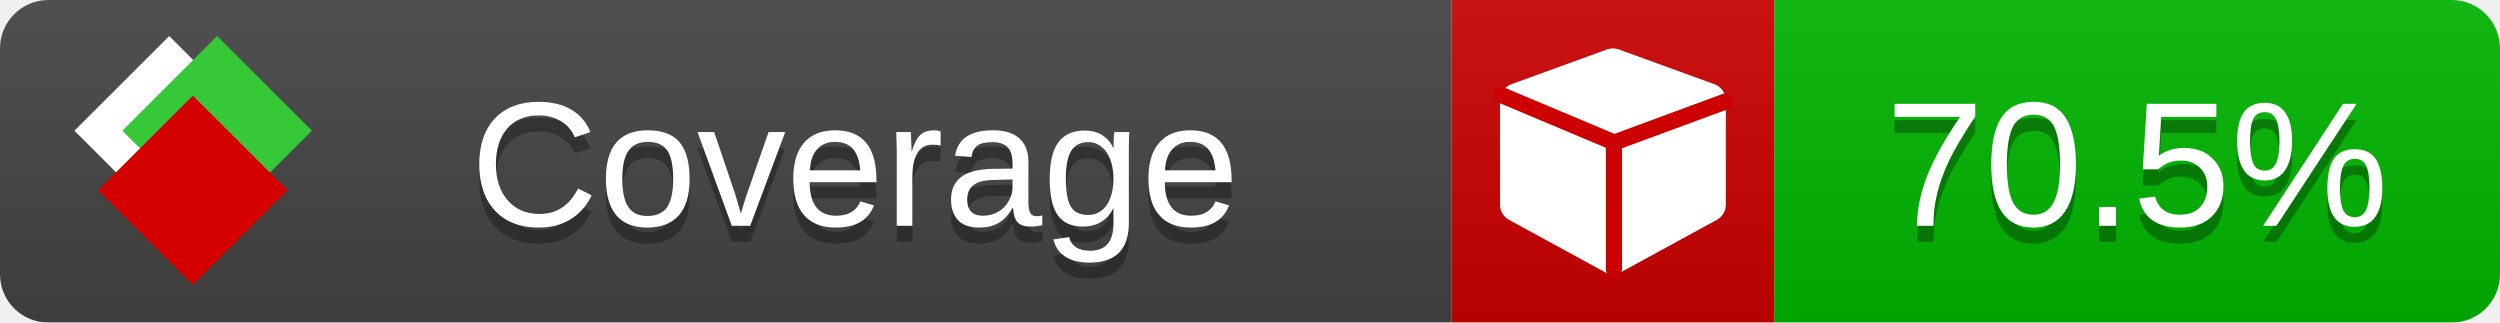
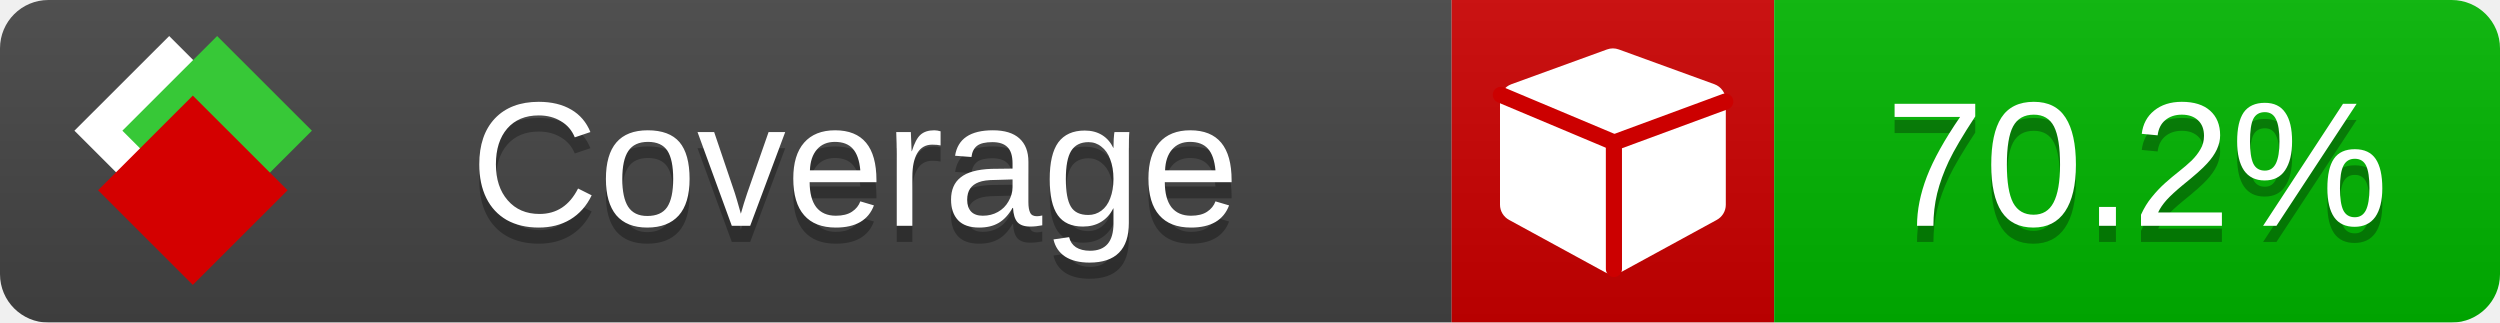
<svg xmlns="http://www.w3.org/2000/svg" xmlns:xlink="http://www.w3.org/1999/xlink" width="155" height="20">
  <style type="text/css">
          
            @keyframes fade1 {
                0% { visibility: visible; opacity: 1; }
               23% { visibility: visible; opacity: 1; }
               25% { visibility: hidden; opacity: 0; }
               48% { visibility: hidden; opacity: 0; }
               50% { visibility: hidden; opacity: 0; }
               73% { visibility: hidden; opacity: 0; }
               75% { visibility: hidden; opacity: 0; }
               98% { visibility: hidden; opacity: 0; }
              100% { visibility: visible; opacity: 1; }
            }
            @keyframes fade2 {
                0% { visibility: hidden; opacity: 0; }
               23% { visibility: hidden; opacity: 0; }
               25% { visibility: visible; opacity: 1; }
               48% { visibility: visible; opacity: 1; }
               50% { visibility: hidden; opacity: 0; }
               73% { visibility: hidden; opacity: 0; }
               75% { visibility: hidden; opacity: 0; }
               98% { visibility: hidden; opacity: 0; }
              100% { visibility: hidden; opacity: 0; }
            }
            @keyframes fade3 {
                0% { visibility: hidden; opacity: 0; }
               23% { visibility: hidden; opacity: 0; }
               25% { visibility: hidden; opacity: 0; }
               48% { visibility: hidden; opacity: 0; }
               50% { visibility: visible; opacity: 1; }
               73% { visibility: visible; opacity: 1; }
               75% { visibility: hidden; opacity: 0; }
               98% { visibility: hidden; opacity: 0; }
              100% { visibility: hidden; opacity: 0; }
            }
            @keyframes fade4 {
                0% { visibility: hidden; opacity: 0; }
               23% { visibility: hidden; opacity: 0; }
               25% { visibility: hidden; opacity: 0; }
               48% { visibility: hidden; opacity: 0; }
               50% { visibility: hidden; opacity: 0; }
               73% { visibility: hidden; opacity: 0; }
               75% { visibility: visible; opacity: 1; }
               98% { visibility: visible; opacity: 1; }
              100% { visibility: hidden; opacity: 0; }
            }
            .linecoverage {
                animation-duration: 15s;
                animation-name: fade1;
                animation-iteration-count: infinite;
            }
            .branchcoverage {
                animation-duration: 15s;
                animation-name: fade2;
                animation-iteration-count: infinite;
            }
            .methodcoverage {
                animation-duration: 15s;
                animation-name: fade3;
                animation-iteration-count: infinite;
            }
            .fullmethodcoverage {
                animation-duration: 15s;
                animation-name: fade4;
                animation-iteration-count: infinite;
            }
          
    </style>
  <defs>
    <linearGradient id="gradient" x2="0" y2="100%">
      <stop offset="0" stop-color="#bbb" stop-opacity=".1" />
      <stop offset="1" stop-opacity=".1" />
    </linearGradient>
    <linearGradient id="c">
      <stop offset="0" stop-color="#d40000" />
      <stop offset="1" stop-color="#ff2a2a" />
    </linearGradient>
    <linearGradient id="a">
      <stop offset="0" stop-color="#e0e0de" />
      <stop offset="1" stop-color="#fff" />
    </linearGradient>
    <linearGradient id="b">
      <stop offset="0" stop-color="#37c837" />
      <stop offset="1" stop-color="#217821" />
    </linearGradient>
    <linearGradient xlink:href="#a" id="e" x1="106.44" x2="69.96" y1="-11.96" y2="-46.84" gradientTransform="matrix(-.8426 -.00045 -.00045 -.8426 -94.27 -75.82)" gradientUnits="userSpaceOnUse" />
    <linearGradient xlink:href="#b" id="f" x1="56.19" x2="77.97" y1="-23.45" y2="10.62" gradientTransform="matrix(.8426 .00045 .00045 .8426 94.27 75.82)" gradientUnits="userSpaceOnUse" />
    <linearGradient xlink:href="#c" id="g" x1="79.98" x2="132.9" y1="10.79" y2="10.79" gradientTransform="matrix(.8426 .00045 .00045 .8426 94.27 75.82)" gradientUnits="userSpaceOnUse" />
    <mask id="mask">
      <rect width="155" height="20" rx="3" fill="#fff" />
    </mask>
    <g id="icon" transform="matrix(.04486 0 0 .04481 -.48 -.63)">
      <rect width="52.92" height="52.92" x="-109.72" y="-27.13" fill="url(#e)" transform="rotate(-135)" />
      <rect width="52.92" height="52.92" x="70.19" y="-39.18" fill="url(#f)" transform="rotate(45)" />
      <rect width="52.92" height="52.92" x="80.05" y="-15.74" fill="url(#g)" transform="rotate(45)" />
    </g>
  </defs>
  <g mask="url(#mask)">
    <rect x="0" y="0" width="90" height="20" fill="#444" />
    <rect x="90" y="0" width="20" height="20" fill="#c00" />
    <rect x="110" y="0" width="45" height="20" fill="#00B600" />
    <rect x="0" y="0" width="155" height="20" fill="url(#gradient)" />
  </g>
  <g>
    <path class="" fill="#fff" d="m 107,6.231 v 6.462 c 0,0.196 -0.051,0.379 -0.151,0.547 -0.101,0.168 -0.238,0.3 -0.412,0.395 l -5.923,3.231 c -0.157,0.09 -0.328,0.135 -0.513,0.135 -0.185,0 -0.356,-0.045 -0.513,-0.135 l -5.923,-3.231 C 93.39,13.539 93.252,13.407 93.151,13.239 93.05,13.071 93,12.889 93,12.692 v -6.462 c 0,-0.224 0.065,-0.429 0.194,-0.614 0.129,-0.185 0.3,-0.317 0.513,-0.395 l 5.923,-2.154 c 0.123,-0.045 0.247,-0.067 0.37,-0.067 0.123,0 0.247,0.022 0.37,0.067 l 5.923,2.154 c 0.213,0.079 0.384,0.21 0.513,0.395 0.129,0.185 0.194,0.39 0.194,0.614 z" />
    <path class="" style="fill:none;stroke:#cc0000;stroke-width:1;stroke-linecap:round;stroke-dasharray:none;stroke-opacity:1" d="m 100.064,16.677 -0.002,-7.833 6.906,-2.547" />
    <path class="" style="fill:none;stroke:#cc0000;stroke-width:1;stroke-linecap:round;stroke-dasharray:none;stroke-opacity:1" d="M 99.914,8.765 93.052,5.882" />
  </g>
  <g fill="#fff" text-anchor="middle" font-family="Verdana,Arial,Geneva,sans-serif" font-size="11">
    <a xlink:href="https://github.com/danielpalme/ReportGenerator" target="_top">
      <use xlink:href="#icon" transform="translate(3,1) scale(3.5)" />
    </a>
    <text x="53" y="15" fill="#010101" fill-opacity=".3">Coverage</text>
    <text x="53" y="14" fill="#fff">Coverage</text>
-     <text class="" x="132.5" y="15" fill="#010101" fill-opacity=".3">70.5%</text>
-     <text class="" x="132.5" y="14">70.5%</text>
+     <text class="" x="132.5" y="15" fill="#010101" fill-opacity=".3">70.2%</text>
+     <text class="" x="132.5" y="14">70.2%</text>
  </g>
  <g>
    <rect class="" x="90" y="0" width="65" height="20" fill-opacity="0" />
  </g>
</svg>
